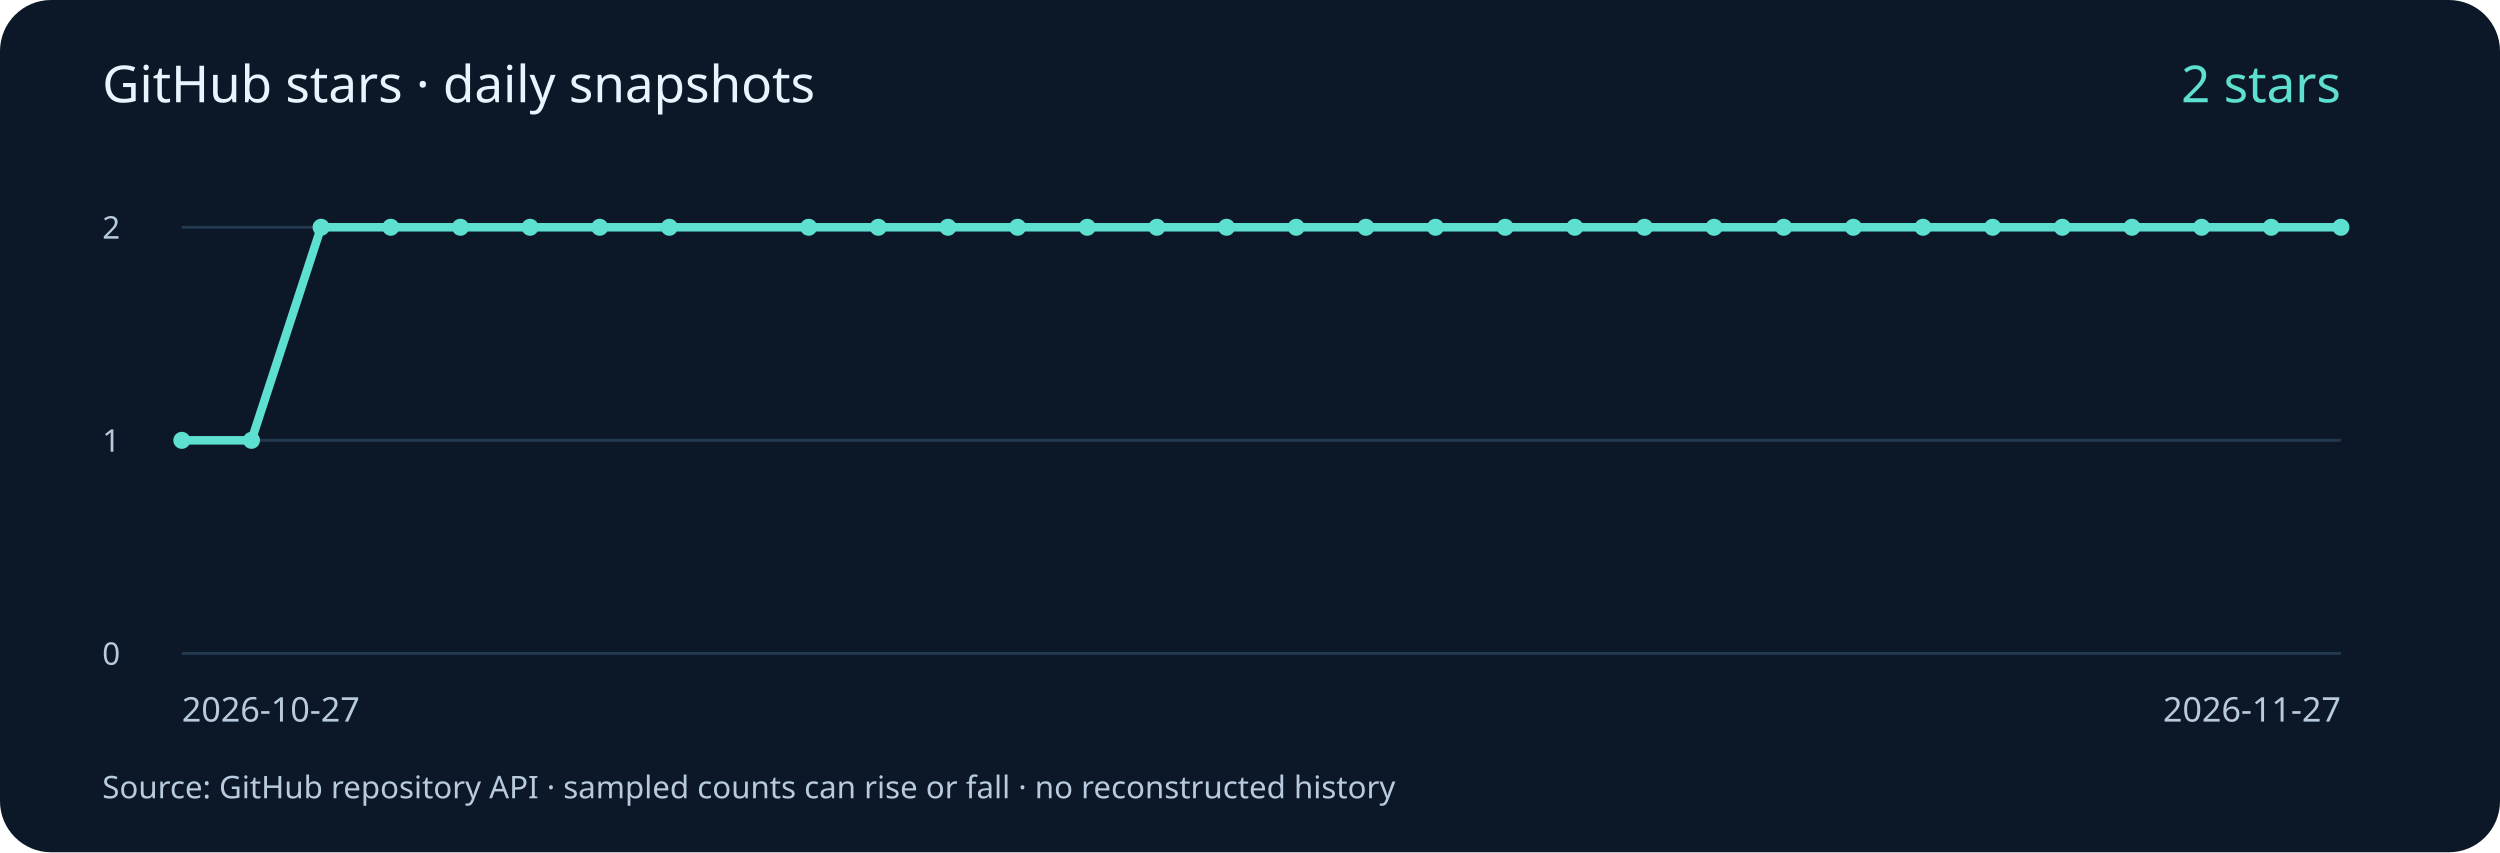
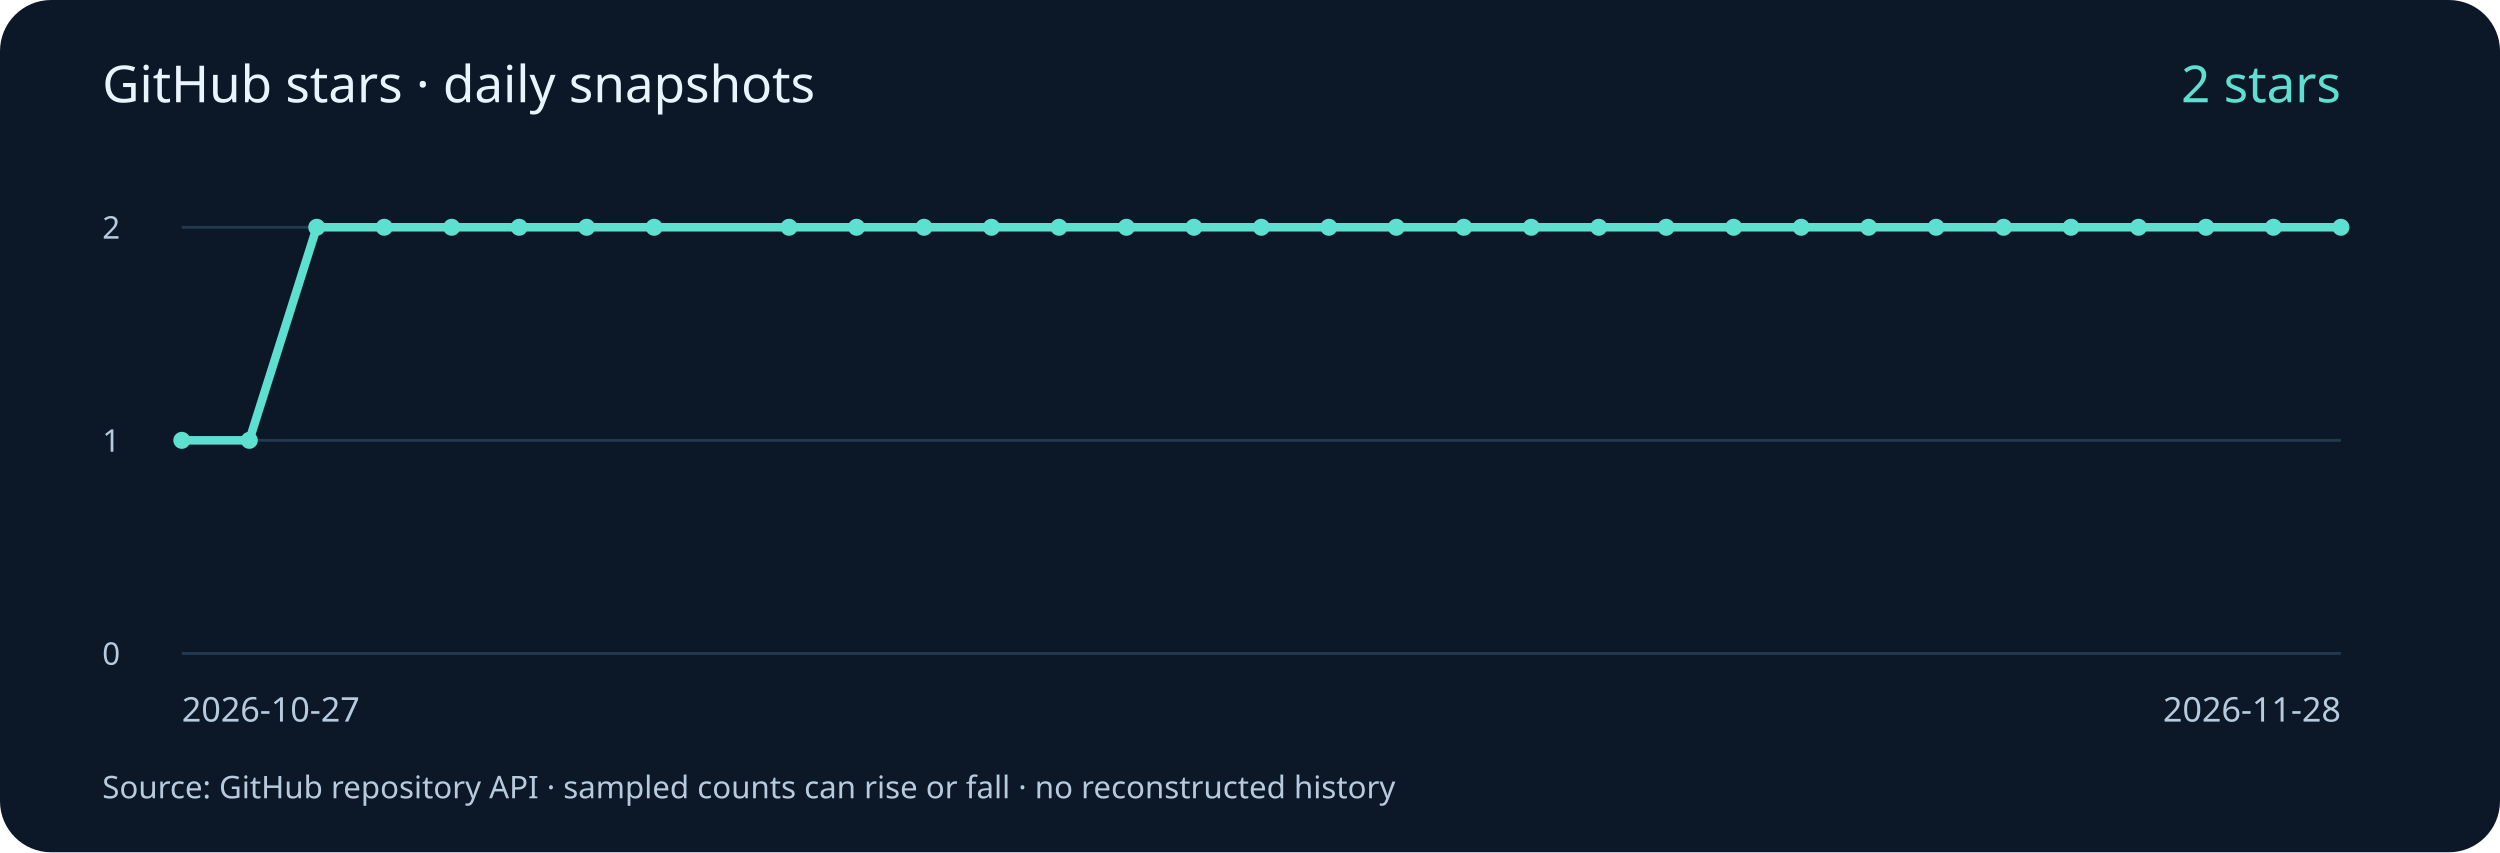
<svg xmlns="http://www.w3.org/2000/svg" width="880" height="300" viewBox="0 0 880 300" role="img" aria-labelledby="title desc">
  <rect width="880" height="300" rx="18" fill="#0c1828" />
  <g font-family="system-ui, sans-serif" fill="#b8cadd">
    <text x="36" y="36" font-size="18" fill="#eaf4ff">GitHub stars · daily snapshots</text>
    <path d="M64 230 H824" stroke="#23394f" />
    <text x="36" y="234" font-size="11">0</text>
    <path d="M64 155.0 H824" stroke="#23394f" />
    <text x="36" y="159.0" font-size="11">1</text>
    <path d="M64 80 H824" stroke="#23394f" />
    <text x="36" y="84" font-size="11">2</text>
-     <polyline points="64.00,155.00 88.52,155.00 113.03,80.00 137.55,80.00 162.06,80.00 186.58,80.00 211.10,80.00 235.61,80.00 284.65,80.00 309.16,80.00 333.68,80.00 358.19,80.00 382.71,80.00 407.23,80.00 431.74,80.00 456.26,80.00 480.77,80.00 505.29,80.00 529.81,80.00 554.32,80.00 578.84,80.00 603.35,80.00 627.87,80.00 652.39,80.00 676.90,80.00 701.42,80.00 725.94,80.00 750.45,80.00 774.97,80.00 799.48,80.00 824.00,80.00" fill="none" stroke="#5ee0d0" stroke-width="3" />
+     <polyline points="64.00,155.00 87.75,155.00 111.50,80.00 135.25,80.00 159.00,80.00 182.75,80.00 206.50,80.00 230.25,80.00 277.75,80.00 301.50,80.00 325.25,80.00 349.00,80.00 372.75,80.00 396.50,80.00 420.25,80.00 444.00,80.00 467.75,80.00 491.50,80.00 515.25,80.00 539.00,80.00 562.75,80.00 586.50,80.00 610.25,80.00 634.00,80.00 657.75,80.00 681.50,80.00 705.25,80.00 729.00,80.00 752.75,80.00 776.50,80.00 800.25,80.00 824.00,80.00" fill="none" stroke="#5ee0d0" stroke-width="3" />
    <circle cx="64.00" cy="155.00" r="3" fill="#5ee0d0" />
-     <circle cx="88.52" cy="155.00" r="3" fill="#5ee0d0" />
-     <circle cx="113.03" cy="80.00" r="3" fill="#5ee0d0" />
-     <circle cx="137.55" cy="80.00" r="3" fill="#5ee0d0" />
-     <circle cx="162.06" cy="80.00" r="3" fill="#5ee0d0" />
-     <circle cx="186.58" cy="80.00" r="3" fill="#5ee0d0" />
-     <circle cx="211.10" cy="80.00" r="3" fill="#5ee0d0" />
-     <circle cx="235.61" cy="80.00" r="3" fill="#5ee0d0" />
-     <circle cx="284.65" cy="80.00" r="3" fill="#5ee0d0" />
-     <circle cx="309.16" cy="80.00" r="3" fill="#5ee0d0" />
-     <circle cx="333.68" cy="80.00" r="3" fill="#5ee0d0" />
-     <circle cx="358.19" cy="80.00" r="3" fill="#5ee0d0" />
-     <circle cx="382.71" cy="80.00" r="3" fill="#5ee0d0" />
-     <circle cx="407.23" cy="80.00" r="3" fill="#5ee0d0" />
-     <circle cx="431.74" cy="80.00" r="3" fill="#5ee0d0" />
-     <circle cx="456.26" cy="80.00" r="3" fill="#5ee0d0" />
-     <circle cx="480.77" cy="80.00" r="3" fill="#5ee0d0" />
-     <circle cx="505.29" cy="80.00" r="3" fill="#5ee0d0" />
-     <circle cx="529.81" cy="80.00" r="3" fill="#5ee0d0" />
-     <circle cx="554.32" cy="80.00" r="3" fill="#5ee0d0" />
-     <circle cx="578.84" cy="80.00" r="3" fill="#5ee0d0" />
-     <circle cx="603.35" cy="80.00" r="3" fill="#5ee0d0" />
-     <circle cx="627.87" cy="80.00" r="3" fill="#5ee0d0" />
-     <circle cx="652.39" cy="80.00" r="3" fill="#5ee0d0" />
-     <circle cx="676.90" cy="80.00" r="3" fill="#5ee0d0" />
-     <circle cx="701.42" cy="80.00" r="3" fill="#5ee0d0" />
-     <circle cx="725.94" cy="80.00" r="3" fill="#5ee0d0" />
-     <circle cx="750.45" cy="80.00" r="3" fill="#5ee0d0" />
-     <circle cx="774.97" cy="80.00" r="3" fill="#5ee0d0" />
-     <circle cx="799.48" cy="80.00" r="3" fill="#5ee0d0" />
+     <circle cx="87.75" cy="155.00" r="3" fill="#5ee0d0" />
+     <circle cx="111.50" cy="80.00" r="3" fill="#5ee0d0" />
+     <circle cx="135.25" cy="80.00" r="3" fill="#5ee0d0" />
+     <circle cx="159.00" cy="80.00" r="3" fill="#5ee0d0" />
+     <circle cx="182.75" cy="80.00" r="3" fill="#5ee0d0" />
+     <circle cx="206.50" cy="80.00" r="3" fill="#5ee0d0" />
+     <circle cx="230.25" cy="80.00" r="3" fill="#5ee0d0" />
+     <circle cx="277.75" cy="80.00" r="3" fill="#5ee0d0" />
+     <circle cx="301.50" cy="80.00" r="3" fill="#5ee0d0" />
+     <circle cx="325.25" cy="80.00" r="3" fill="#5ee0d0" />
+     <circle cx="349.00" cy="80.00" r="3" fill="#5ee0d0" />
+     <circle cx="372.75" cy="80.00" r="3" fill="#5ee0d0" />
+     <circle cx="396.50" cy="80.00" r="3" fill="#5ee0d0" />
+     <circle cx="420.25" cy="80.00" r="3" fill="#5ee0d0" />
+     <circle cx="444.00" cy="80.00" r="3" fill="#5ee0d0" />
+     <circle cx="467.75" cy="80.00" r="3" fill="#5ee0d0" />
+     <circle cx="491.50" cy="80.00" r="3" fill="#5ee0d0" />
+     <circle cx="515.25" cy="80.00" r="3" fill="#5ee0d0" />
+     <circle cx="539.00" cy="80.00" r="3" fill="#5ee0d0" />
+     <circle cx="562.75" cy="80.00" r="3" fill="#5ee0d0" />
+     <circle cx="586.50" cy="80.00" r="3" fill="#5ee0d0" />
+     <circle cx="610.25" cy="80.00" r="3" fill="#5ee0d0" />
+     <circle cx="634.00" cy="80.00" r="3" fill="#5ee0d0" />
+     <circle cx="657.75" cy="80.00" r="3" fill="#5ee0d0" />
+     <circle cx="681.50" cy="80.00" r="3" fill="#5ee0d0" />
+     <circle cx="705.25" cy="80.00" r="3" fill="#5ee0d0" />
+     <circle cx="729.00" cy="80.00" r="3" fill="#5ee0d0" />
+     <circle cx="752.75" cy="80.00" r="3" fill="#5ee0d0" />
+     <circle cx="776.50" cy="80.00" r="3" fill="#5ee0d0" />
+     <circle cx="800.25" cy="80.00" r="3" fill="#5ee0d0" />
    <circle cx="824.00" cy="80.00" r="3" fill="#5ee0d0" />
    <text x="64" y="254" font-size="12">2026-10-27</text>
-     <text x="824" y="254" font-size="12" text-anchor="end">2026-11-27</text>
+     <text x="824" y="254" font-size="12" text-anchor="end">2026-11-28</text>
    <text x="824" y="36" font-size="18" fill="#5ee0d0" text-anchor="end">2 stars</text>
    <text x="36" y="281" font-size="11">Source: GitHub repository API · sampled counts can rise or fall · no reconstructed history</text>
  </g>
</svg>
